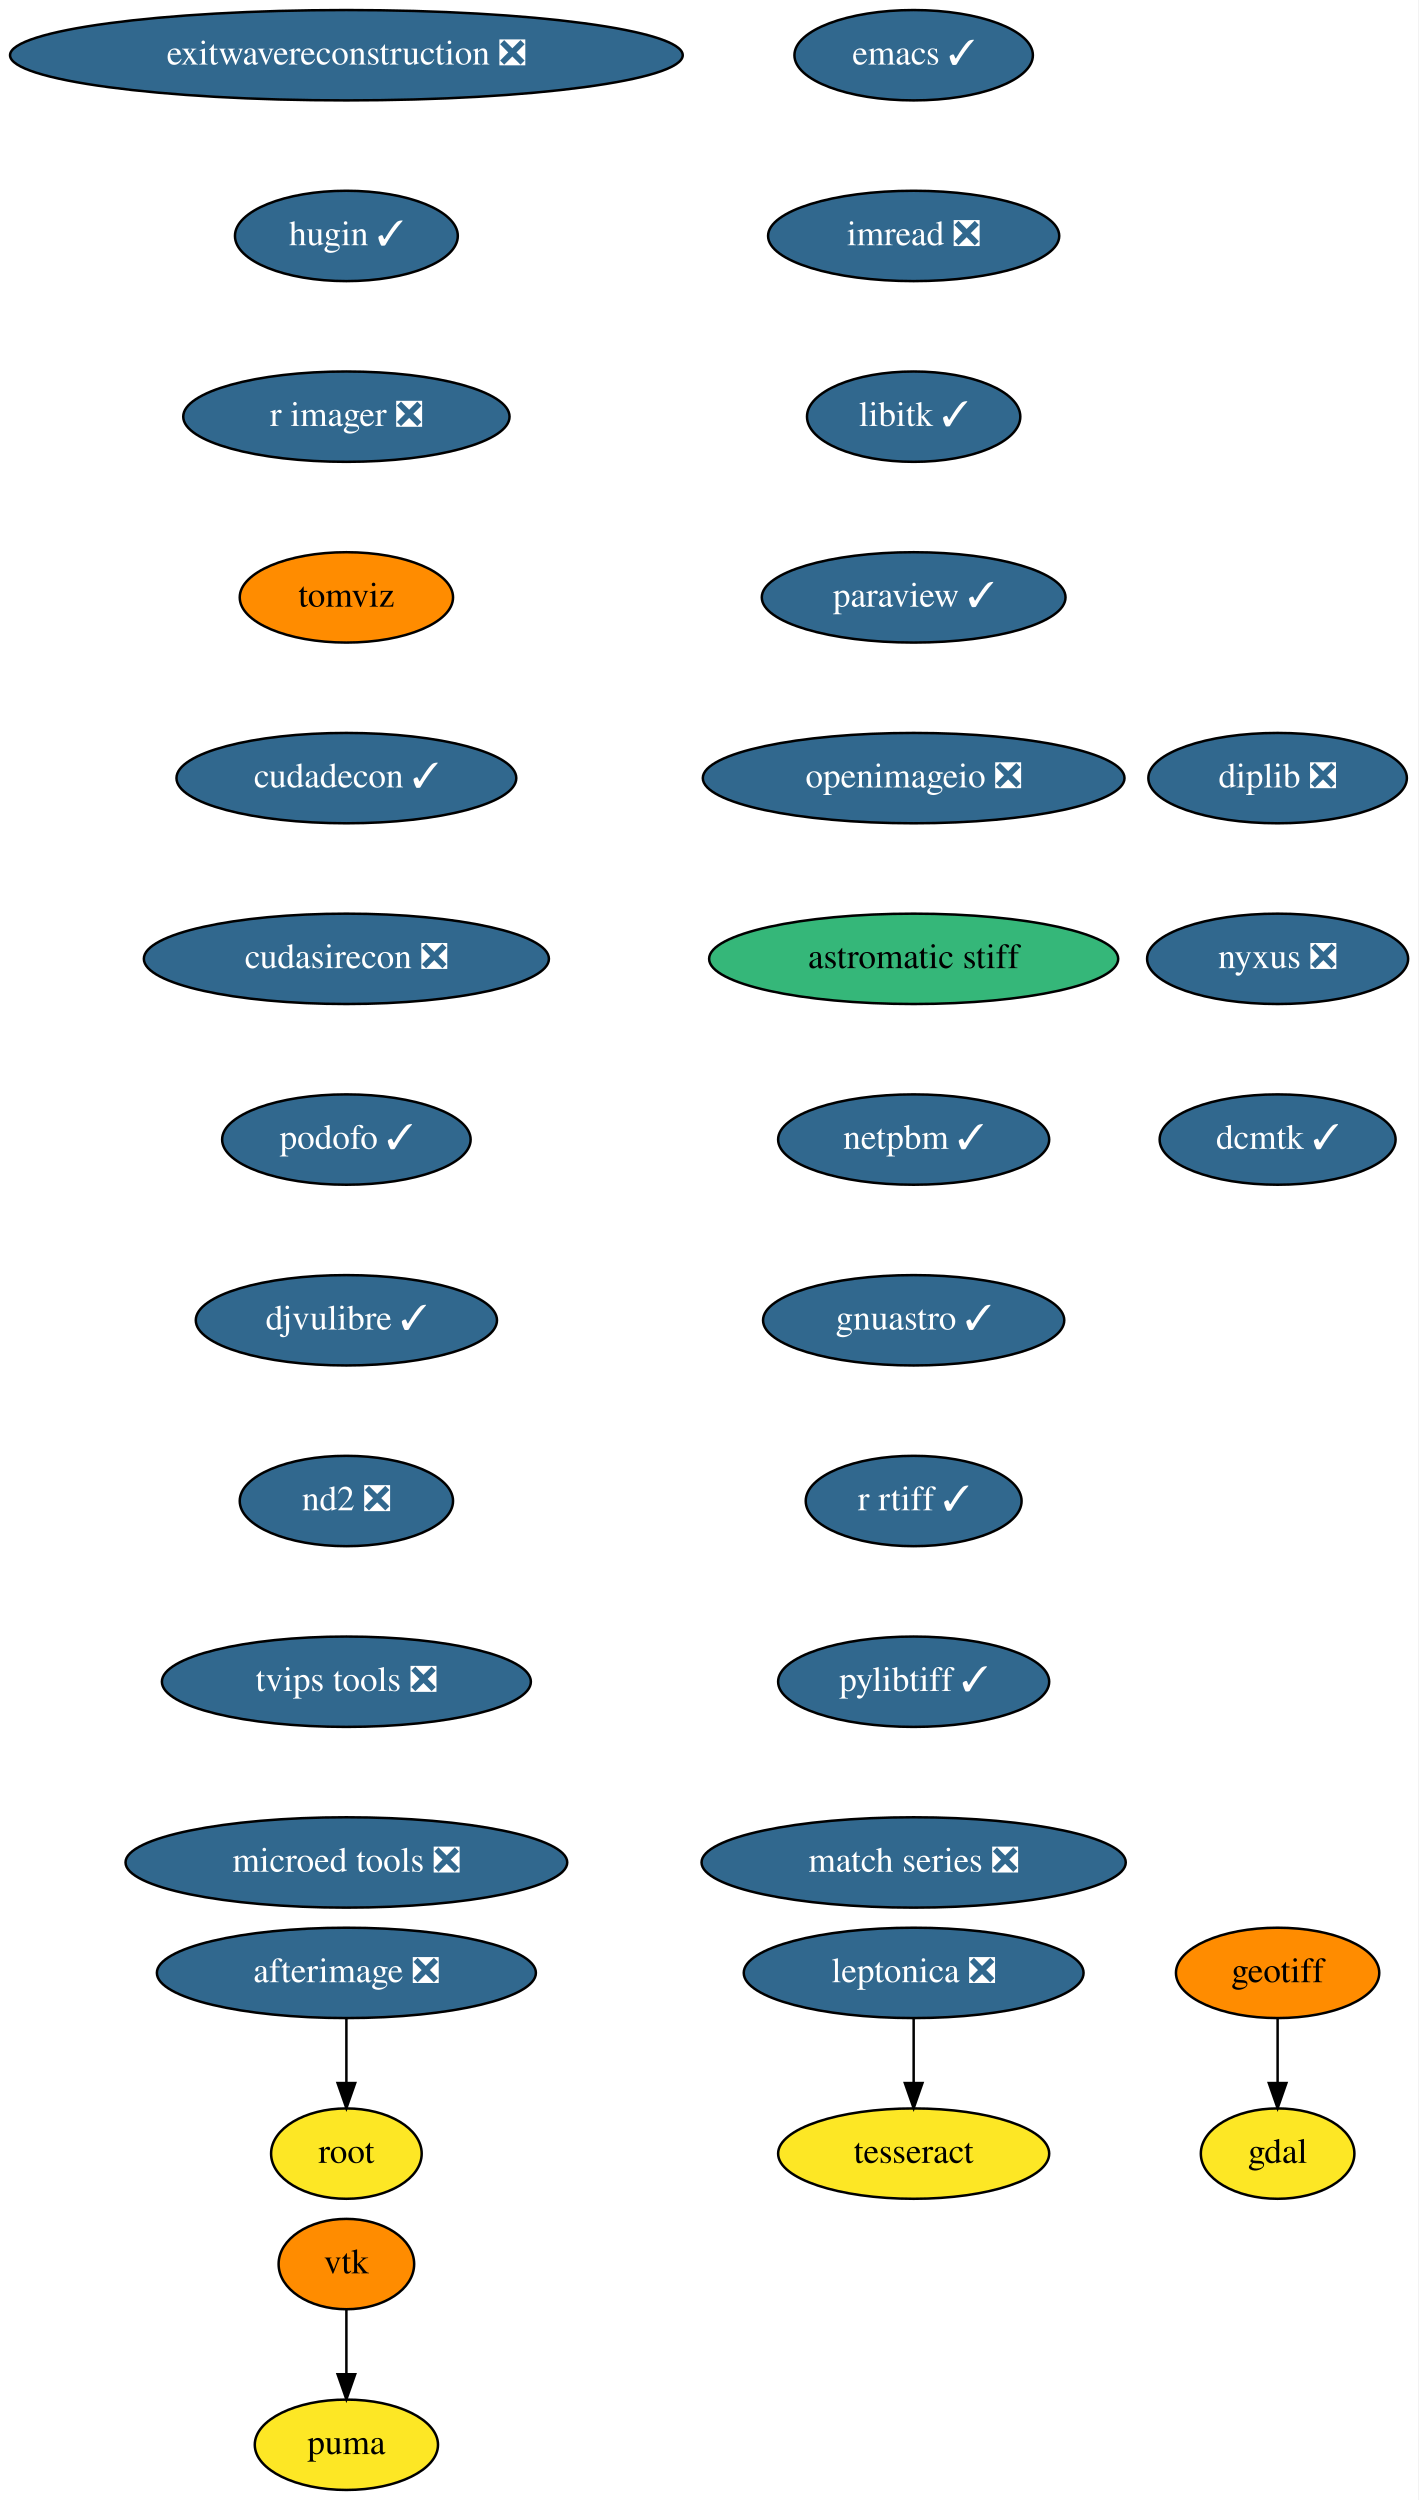
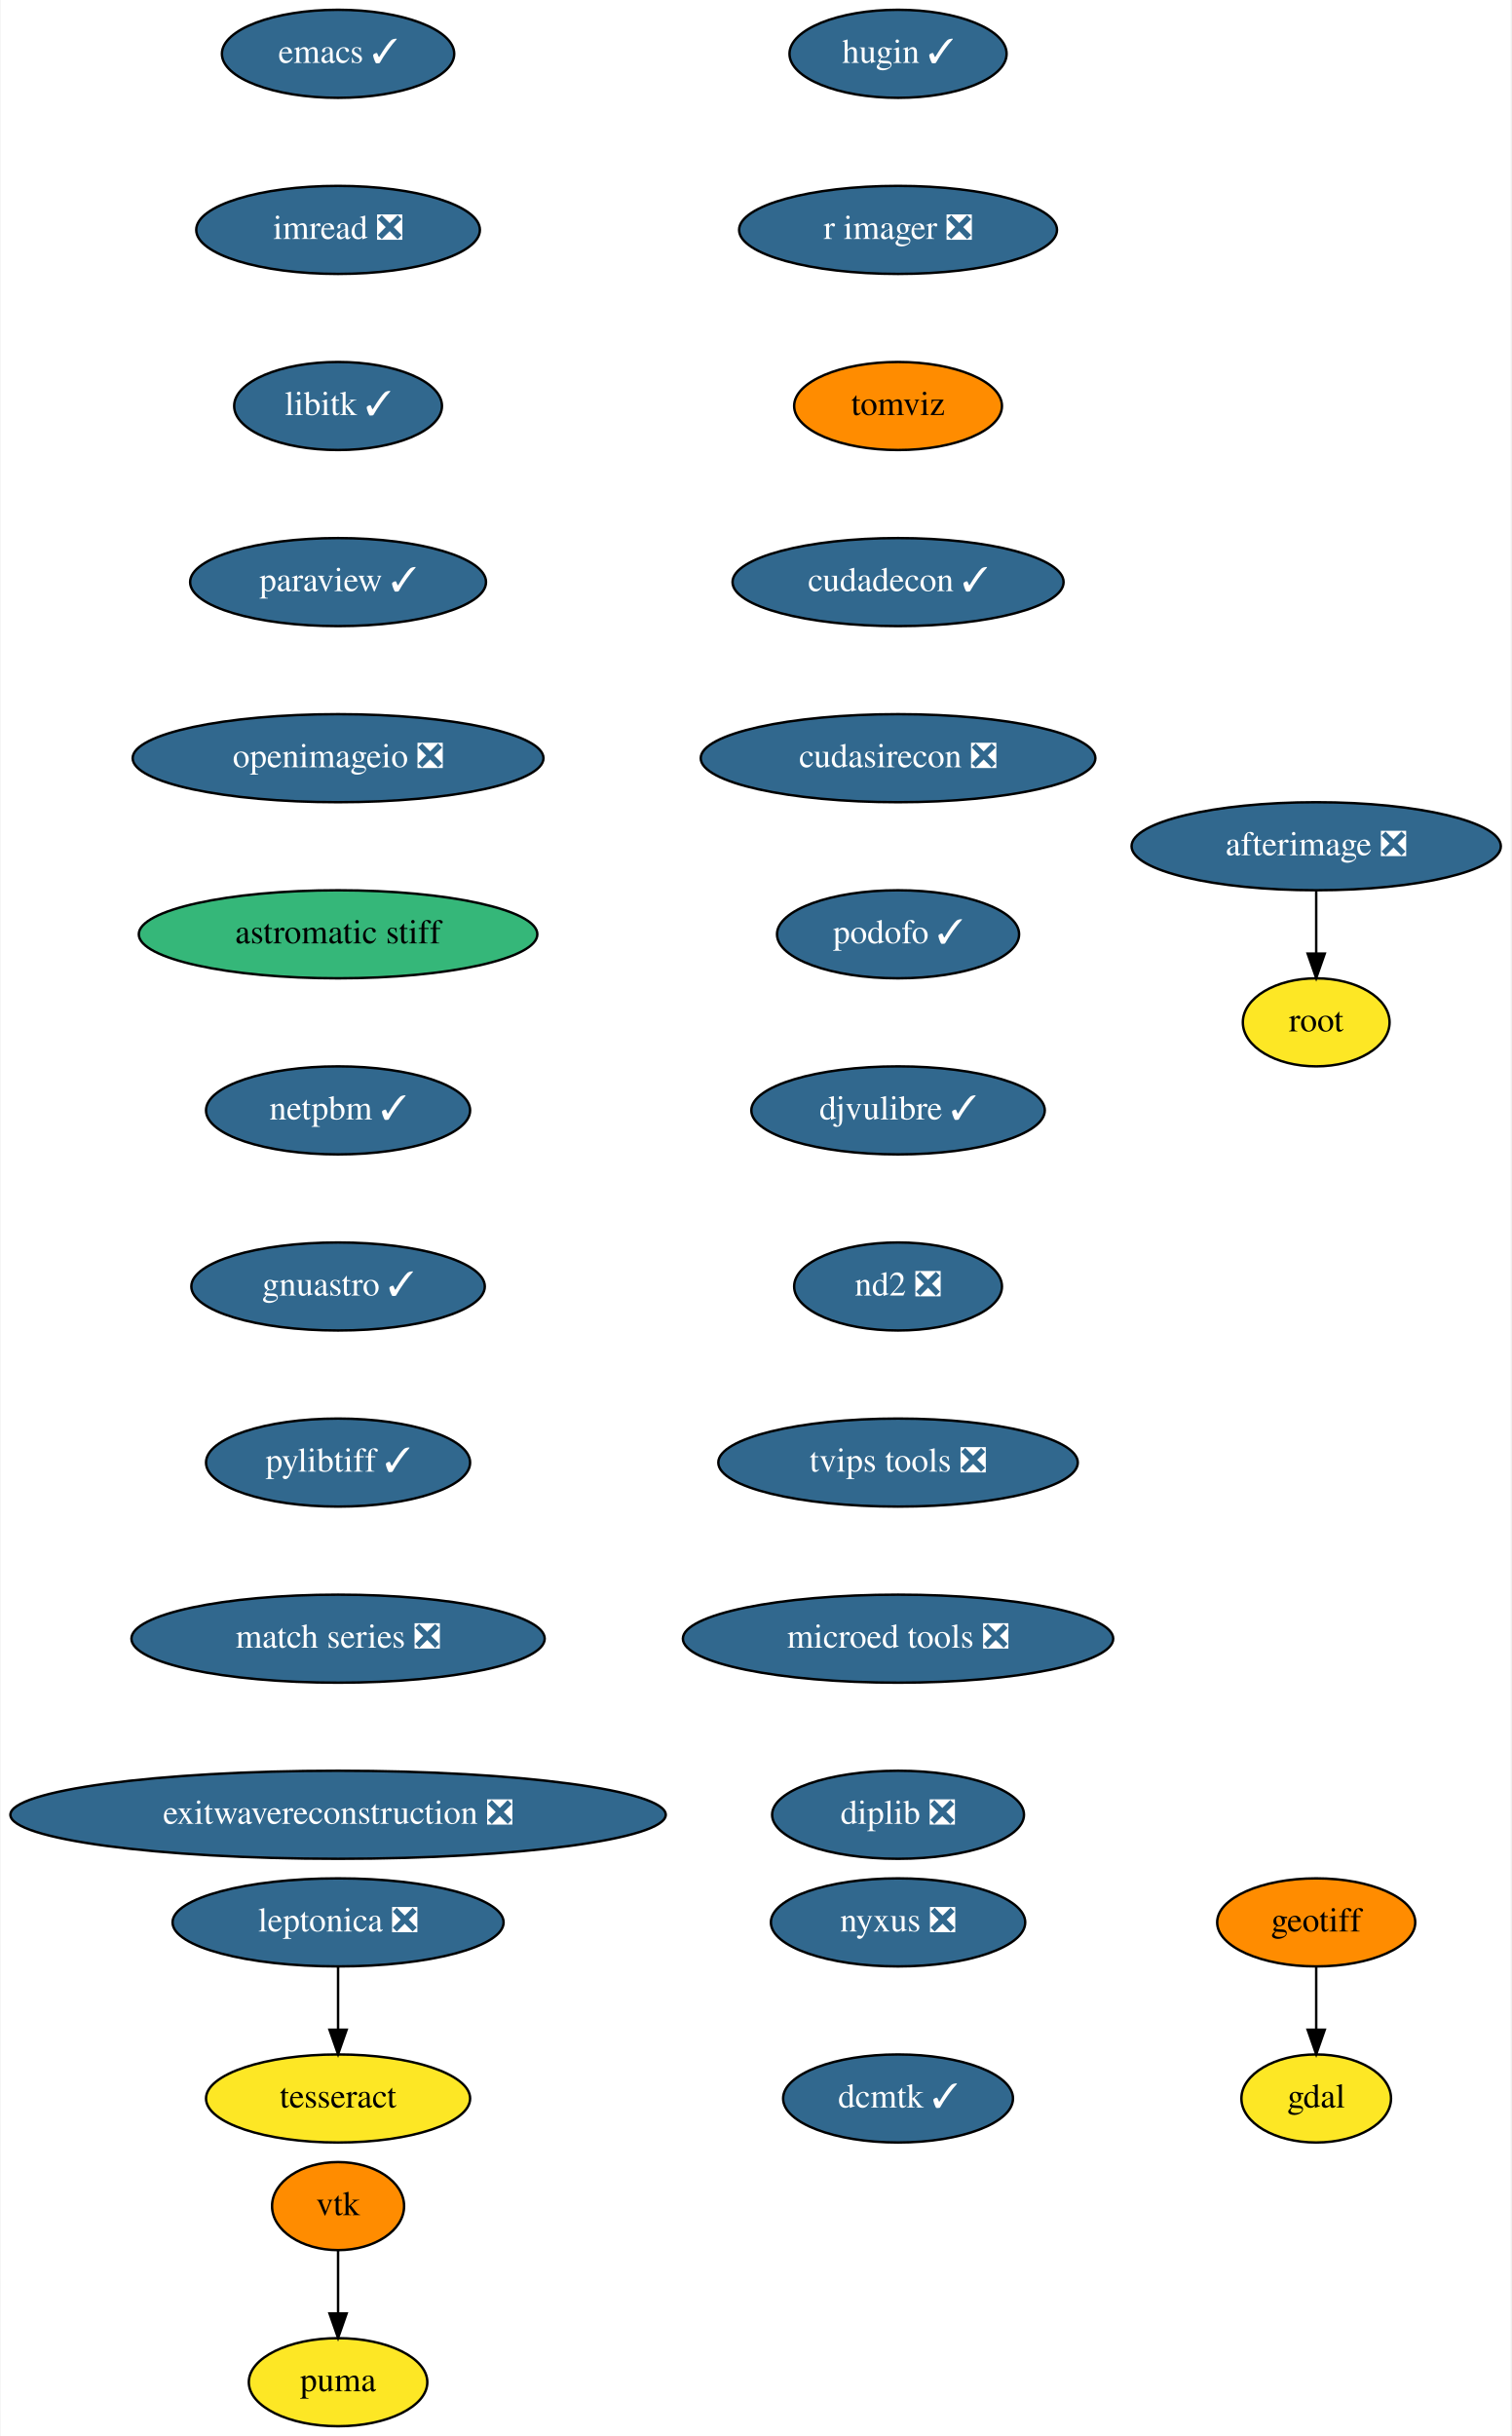
- <svg xmlns="http://www.w3.org/2000/svg" xmlns:xlink="http://www.w3.org/1999/xlink" width="565pt" height="996pt" viewBox="0.00 0.00 565.00 996.00">
+ <svg xmlns="http://www.w3.org/2000/svg" xmlns:xlink="http://www.w3.org/1999/xlink" width="618pt" height="996pt" viewBox="0.00 0.00 617.50 996.00">
  <g id="graph0" class="graph" transform="scale(1 1) rotate(0) translate(4 992)">
-     <polygon fill="white" stroke="none" points="-4,4 -4,-992 561,-992 561,4 -4,4" />
+     <polygon fill="white" stroke="none" points="-4,4 -4,-992 613.5,-992 613.5,4 -4,4" />
    <g id="node1" class="node">
      <g id="a_node1">
        <a xlink:href="https://github.com/conda-forge/emacs-feedstock/pull/69" xlink:title="emacs ✓">
-           <ellipse fill="#31688e" stroke="black" cx="360" cy="-970" rx="47.5" ry="18" />
-           <text text-anchor="middle" x="360" y="-966.3" font-family="Times,serif" font-size="14.00" fill="white">emacs ✓</text>
+           <ellipse fill="#31688e" stroke="black" cx="134" cy="-970" rx="47.5" ry="18" />
+           <text text-anchor="middle" x="134" y="-966.3" font-family="Times,serif" font-size="14.00" fill="white">emacs ✓</text>
        </a>
      </g>
    </g>
    <g id="node2" class="node">
      <g id="a_node2">
        <a xlink:href="https://github.com/conda-forge/imread-feedstock/pull/23" xlink:title="imread ❎">
-           <ellipse fill="#31688e" stroke="black" cx="360" cy="-898" rx="58" ry="18" />
-           <text text-anchor="middle" x="360" y="-894.3" font-family="Times,serif" font-size="14.00" fill="white">imread ❎</text>
+           <ellipse fill="#31688e" stroke="black" cx="134" cy="-898" rx="58" ry="18" />
+           <text text-anchor="middle" x="134" y="-894.3" font-family="Times,serif" font-size="14.00" fill="white">imread ❎</text>
        </a>
      </g>
    </g>
    <g id="node5" class="node">
      <g id="a_node5">
        <a xlink:href="https://github.com/conda-forge/libitk-feedstock/pull/78" xlink:title="libitk ✓">
-           <ellipse fill="#31688e" stroke="black" cx="360" cy="-826" rx="42.49" ry="18" />
-           <text text-anchor="middle" x="360" y="-822.3" font-family="Times,serif" font-size="14.00" fill="white">libitk ✓</text>
+           <ellipse fill="#31688e" stroke="black" cx="134" cy="-826" rx="42.49" ry="18" />
+           <text text-anchor="middle" x="134" y="-822.3" font-family="Times,serif" font-size="14.00" fill="white">libitk ✓</text>
        </a>
      </g>
    </g>
    <g id="node3" class="node">
      <g id="a_node3">
        <a xlink:href="https://github.com/conda-forge/gdal-feedstock" xlink:title="gdal">
-           <ellipse fill="#fde725" stroke="black" cx="505" cy="-134" rx="30.59" ry="18" />
-           <text text-anchor="middle" x="505" y="-130.3" font-family="Times,serif" font-size="14.00">gdal</text>
+           <ellipse fill="#fde725" stroke="black" cx="534" cy="-134" rx="30.59" ry="18" />
+           <text text-anchor="middle" x="534" y="-130.3" font-family="Times,serif" font-size="14.00">gdal</text>
        </a>
      </g>
    </g>
    <g id="node4" class="node">
      <g id="a_node4">
        <a xlink:href="https://github.com/conda-forge/geotiff-feedstock" xlink:title="geotiff">
-           <ellipse fill="#ff8c00" stroke="black" cx="505" cy="-206" rx="40.5" ry="18" />
-           <text text-anchor="middle" x="505" y="-202.3" font-family="Times,serif" font-size="14.00">geotiff</text>
+           <ellipse fill="#ff8c00" stroke="black" cx="534" cy="-206" rx="40.5" ry="18" />
+           <text text-anchor="middle" x="534" y="-202.3" font-family="Times,serif" font-size="14.00">geotiff</text>
        </a>
      </g>
    </g>
    <g id="edge2" class="edge">
-       <path fill="none" stroke="black" d="M505,-187.7C505,-179.98 505,-170.71 505,-162.11" />
-       <polygon fill="black" stroke="black" points="508.5,-162.1 505,-152.1 501.5,-162.1 508.5,-162.1" />
+       <path fill="none" stroke="black" d="M534,-187.7C534,-179.98 534,-170.71 534,-162.11" />
+       <polygon fill="black" stroke="black" points="537.5,-162.1 534,-152.1 530.5,-162.1 537.5,-162.1" />
    </g>
    <g id="node6" class="node">
      <g id="a_node6">
        <a xlink:href="https://github.com/conda-forge/paraview-feedstock/pull/176" xlink:title="paraview ✓">
-           <ellipse fill="#31688e" stroke="black" cx="360" cy="-754" rx="60.5" ry="18" />
-           <text text-anchor="middle" x="360" y="-750.3" font-family="Times,serif" font-size="14.00" fill="white">paraview ✓</text>
+           <ellipse fill="#31688e" stroke="black" cx="134" cy="-754" rx="60.5" ry="18" />
+           <text text-anchor="middle" x="134" y="-750.3" font-family="Times,serif" font-size="14.00" fill="white">paraview ✓</text>
        </a>
      </g>
    </g>
    <g id="node7" class="node">
      <g id="a_node7">
        <a xlink:href="https://github.com/conda-forge/openimageio-feedstock/pull/72" xlink:title="openimageio ❎">
-           <ellipse fill="#31688e" stroke="black" cx="360" cy="-682" rx="84" ry="18" />
-           <text text-anchor="middle" x="360" y="-678.3" font-family="Times,serif" font-size="14.00" fill="white">openimageio ❎</text>
+           <ellipse fill="#31688e" stroke="black" cx="134" cy="-682" rx="84" ry="18" />
+           <text text-anchor="middle" x="134" y="-678.3" font-family="Times,serif" font-size="14.00" fill="white">openimageio ❎</text>
        </a>
      </g>
    </g>
    <g id="node14" class="node">
      <g id="a_node14">
        <a xlink:href="https://github.com/conda-forge/astromatic-stiff-feedstock" xlink:title="astromatic stiff">
-           <ellipse fill="#35b779" stroke="black" cx="360" cy="-610" rx="81.49" ry="18" />
-           <text text-anchor="middle" x="360" y="-606.3" font-family="Times,serif" font-size="14.00">astromatic stiff</text>
+           <ellipse fill="#35b779" stroke="black" cx="134" cy="-610" rx="81.49" ry="18" />
+           <text text-anchor="middle" x="134" y="-606.3" font-family="Times,serif" font-size="14.00">astromatic stiff</text>
        </a>
      </g>
    </g>
    <g id="node8" class="node">
      <g id="a_node8">
        <a xlink:href="https://github.com/conda-forge/vtk-feedstock" xlink:title="vtk">
          <ellipse fill="#ff8c00" stroke="black" cx="134" cy="-90" rx="27" ry="18" />
          <text text-anchor="middle" x="134" y="-86.3" font-family="Times,serif" font-size="14.00">vtk</text>
        </a>
      </g>
    </g>
    <g id="node9" class="node">
      <g id="a_node9">
        <a xlink:href="https://github.com/conda-forge/puma-feedstock" xlink:title="puma">
          <ellipse fill="#fde725" stroke="black" cx="134" cy="-18" rx="36.5" ry="18" />
          <text text-anchor="middle" x="134" y="-14.3" font-family="Times,serif" font-size="14.00">puma</text>
        </a>
      </g>
    </g>
    <g id="edge6" class="edge">
      <path fill="none" stroke="black" d="M134,-71.7C134,-63.98 134,-54.71 134,-46.11" />
      <polygon fill="black" stroke="black" points="137.5,-46.1 134,-36.1 130.5,-46.1 137.5,-46.1" />
    </g>
    <g id="node10" class="node">
      <g id="a_node10">
        <a xlink:href="https://github.com/conda-forge/leptonica-feedstock/pull/37" xlink:title="leptonica ❎">
-           <ellipse fill="#31688e" stroke="black" cx="360" cy="-206" rx="67.69" ry="18" />
-           <text text-anchor="middle" x="360" y="-202.3" font-family="Times,serif" font-size="14.00" fill="white">leptonica ❎</text>
+           <ellipse fill="#31688e" stroke="black" cx="134" cy="-206" rx="67.69" ry="18" />
+           <text text-anchor="middle" x="134" y="-202.3" font-family="Times,serif" font-size="14.00" fill="white">leptonica ❎</text>
        </a>
      </g>
    </g>
    <g id="node11" class="node">
      <g id="a_node11">
        <a xlink:href="https://github.com/conda-forge/tesseract-feedstock" xlink:title="tesseract">
-           <ellipse fill="#fde725" stroke="black" cx="360" cy="-134" rx="54" ry="18" />
-           <text text-anchor="middle" x="360" y="-130.3" font-family="Times,serif" font-size="14.00">tesseract</text>
+           <ellipse fill="#fde725" stroke="black" cx="134" cy="-134" rx="54" ry="18" />
+           <text text-anchor="middle" x="134" y="-130.3" font-family="Times,serif" font-size="14.00">tesseract</text>
        </a>
      </g>
    </g>
    <g id="edge7" class="edge">
-       <path fill="none" stroke="black" d="M360,-187.7C360,-179.98 360,-170.71 360,-162.11" />
-       <polygon fill="black" stroke="black" points="363.5,-162.1 360,-152.1 356.5,-162.1 363.5,-162.1" />
+       <path fill="none" stroke="black" d="M134,-187.7C134,-179.98 134,-170.71 134,-162.11" />
+       <polygon fill="black" stroke="black" points="137.5,-162.1 134,-152.1 130.5,-162.1 137.5,-162.1" />
    </g>
    <g id="node12" class="node">
      <g id="a_node12">
        <a xlink:href="https://github.com/conda-forge/afterimage-feedstock/pull/13" xlink:title="afterimage ❎">
-           <ellipse fill="#31688e" stroke="black" cx="134" cy="-206" rx="75.5" ry="18" />
-           <text text-anchor="middle" x="134" y="-202.3" font-family="Times,serif" font-size="14.00" fill="white">afterimage ❎</text>
+           <ellipse fill="#31688e" stroke="black" cx="534" cy="-646" rx="75.5" ry="18" />
+           <text text-anchor="middle" x="534" y="-642.3" font-family="Times,serif" font-size="14.00" fill="white">afterimage ❎</text>
        </a>
      </g>
    </g>
    <g id="node13" class="node">
      <g id="a_node13">
        <a xlink:href="https://github.com/conda-forge/root-feedstock" xlink:title="root">
-           <ellipse fill="#fde725" stroke="black" cx="134" cy="-134" rx="30" ry="18" />
-           <text text-anchor="middle" x="134" y="-130.3" font-family="Times,serif" font-size="14.00">root</text>
+           <ellipse fill="#fde725" stroke="black" cx="534" cy="-574" rx="30" ry="18" />
+           <text text-anchor="middle" x="534" y="-570.3" font-family="Times,serif" font-size="14.00">root</text>
        </a>
      </g>
    </g>
    <g id="edge8" class="edge">
-       <path fill="none" stroke="black" d="M134,-187.7C134,-179.98 134,-170.71 134,-162.11" />
-       <polygon fill="black" stroke="black" points="137.5,-162.1 134,-152.1 130.5,-162.1 137.5,-162.1" />
+       <path fill="none" stroke="black" d="M534,-627.7C534,-619.98 534,-610.71 534,-602.11" />
+       <polygon fill="black" stroke="black" points="537.5,-602.1 534,-592.1 530.5,-602.1 537.5,-602.1" />
    </g>
    <g id="node15" class="node">
      <g id="a_node15">
        <a xlink:href="https://github.com/conda-forge/netpbm-feedstock/pull/22" xlink:title="netpbm ✓">
-           <ellipse fill="#31688e" stroke="black" cx="360" cy="-538" rx="54" ry="18" />
-           <text text-anchor="middle" x="360" y="-534.3" font-family="Times,serif" font-size="14.00" fill="white">netpbm ✓</text>
+           <ellipse fill="#31688e" stroke="black" cx="134" cy="-538" rx="54" ry="18" />
+           <text text-anchor="middle" x="134" y="-534.3" font-family="Times,serif" font-size="14.00" fill="white">netpbm ✓</text>
        </a>
      </g>
    </g>
    <g id="node16" class="node">
      <g id="a_node16">
        <a xlink:href="https://github.com/conda-forge/gnuastro-feedstock/pull/23" xlink:title="gnuastro ✓">
-           <ellipse fill="#31688e" stroke="black" cx="360" cy="-466" rx="60" ry="18" />
-           <text text-anchor="middle" x="360" y="-462.3" font-family="Times,serif" font-size="14.00" fill="white">gnuastro ✓</text>
+           <ellipse fill="#31688e" stroke="black" cx="134" cy="-466" rx="60" ry="18" />
+           <text text-anchor="middle" x="134" y="-462.3" font-family="Times,serif" font-size="14.00" fill="white">gnuastro ✓</text>
        </a>
      </g>
    </g>
    <g id="node17" class="node">
      <g id="a_node17">
-         <a xlink:href="https://github.com/conda-forge/r-rtiff-feedstock/pull/7" xlink:title="r rtiff ✓">
-           <ellipse fill="#31688e" stroke="black" cx="360" cy="-394" rx="43" ry="18" />
-           <text text-anchor="middle" x="360" y="-390.3" font-family="Times,serif" font-size="14.00" fill="white">r rtiff ✓</text>
+         <a xlink:href="https://github.com/conda-forge/pylibtiff-feedstock/pull/17" xlink:title="pylibtiff ✓">
+           <ellipse fill="#31688e" stroke="black" cx="134" cy="-394" rx="54" ry="18" />
+           <text text-anchor="middle" x="134" y="-390.3" font-family="Times,serif" font-size="14.00" fill="white">pylibtiff ✓</text>
        </a>
      </g>
    </g>
    <g id="node18" class="node">
      <g id="a_node18">
-         <a xlink:href="https://github.com/conda-forge/pylibtiff-feedstock/pull/17" xlink:title="pylibtiff ✓">
-           <ellipse fill="#31688e" stroke="black" cx="360" cy="-322" rx="54" ry="18" />
-           <text text-anchor="middle" x="360" y="-318.3" font-family="Times,serif" font-size="14.00" fill="white">pylibtiff ✓</text>
+         <a xlink:href="https://github.com/conda-forge/match-series-feedstock/pull/18" xlink:title="match series ❎">
+           <ellipse fill="#31688e" stroke="black" cx="134" cy="-322" rx="84.5" ry="18" />
+           <text text-anchor="middle" x="134" y="-318.3" font-family="Times,serif" font-size="14.00" fill="white">match series ❎</text>
        </a>
      </g>
    </g>
    <g id="node19" class="node">
      <g id="a_node19">
-         <a xlink:href="https://github.com/conda-forge/match-series-feedstock/pull/18" xlink:title="match series ❎">
-           <ellipse fill="#31688e" stroke="black" cx="360" cy="-250" rx="84.5" ry="18" />
-           <text text-anchor="middle" x="360" y="-246.3" font-family="Times,serif" font-size="14.00" fill="white">match series ❎</text>
+         <a xlink:href="https://github.com/conda-forge/exitwavereconstruction-feedstock/pull/4" xlink:title="exitwavereconstruction ❎">
+           <ellipse fill="#31688e" stroke="black" cx="134" cy="-250" rx="134" ry="18" />
+           <text text-anchor="middle" x="134" y="-246.3" font-family="Times,serif" font-size="14.00" fill="white">exitwavereconstruction ❎</text>
        </a>
      </g>
    </g>
    <g id="node20" class="node">
      <g id="a_node20">
-         <a xlink:href="https://github.com/conda-forge/exitwavereconstruction-feedstock/pull/4" xlink:title="exitwavereconstruction ❎">
-           <ellipse fill="#31688e" stroke="black" cx="134" cy="-970" rx="134" ry="18" />
-           <text text-anchor="middle" x="134" y="-966.3" font-family="Times,serif" font-size="14.00" fill="white">exitwavereconstruction ❎</text>
+         <a xlink:href="https://github.com/conda-forge/hugin-feedstock/pull/43" xlink:title="hugin ✓">
+           <ellipse fill="#31688e" stroke="black" cx="363" cy="-970" rx="44.39" ry="18" />
+           <text text-anchor="middle" x="363" y="-966.3" font-family="Times,serif" font-size="14.00" fill="white">hugin ✓</text>
        </a>
      </g>
    </g>
    <g id="node21" class="node">
      <g id="a_node21">
-         <a xlink:href="https://github.com/conda-forge/hugin-feedstock/pull/43" xlink:title="hugin ✓">
-           <ellipse fill="#31688e" stroke="black" cx="134" cy="-898" rx="44.39" ry="18" />
-           <text text-anchor="middle" x="134" y="-894.3" font-family="Times,serif" font-size="14.00" fill="white">hugin ✓</text>
+         <a xlink:href="https://github.com/conda-forge/r-imager-feedstock/pull/11" xlink:title="r imager ❎">
+           <ellipse fill="#31688e" stroke="black" cx="363" cy="-898" rx="65" ry="18" />
+           <text text-anchor="middle" x="363" y="-894.3" font-family="Times,serif" font-size="14.00" fill="white">r imager ❎</text>
        </a>
      </g>
    </g>
    <g id="node22" class="node">
      <g id="a_node22">
-         <a xlink:href="https://github.com/conda-forge/r-imager-feedstock/pull/11" xlink:title="r imager ❎">
-           <ellipse fill="#31688e" stroke="black" cx="134" cy="-826" rx="65" ry="18" />
-           <text text-anchor="middle" x="134" y="-822.3" font-family="Times,serif" font-size="14.00" fill="white">r imager ❎</text>
+         <a xlink:href="https://github.com/conda-forge/tomviz-feedstock" xlink:title="tomviz">
+           <ellipse fill="#ff8c00" stroke="black" cx="363" cy="-826" rx="42.49" ry="18" />
+           <text text-anchor="middle" x="363" y="-822.3" font-family="Times,serif" font-size="14.00">tomviz</text>
        </a>
      </g>
    </g>
    <g id="node23" class="node">
      <g id="a_node23">
-         <a xlink:href="https://github.com/conda-forge/tomviz-feedstock" xlink:title="tomviz">
-           <ellipse fill="#ff8c00" stroke="black" cx="134" cy="-754" rx="42.49" ry="18" />
-           <text text-anchor="middle" x="134" y="-750.3" font-family="Times,serif" font-size="14.00">tomviz</text>
+         <a xlink:href="https://github.com/conda-forge/cudadecon-feedstock/pull/17" xlink:title="cudadecon ✓">
+           <ellipse fill="#31688e" stroke="black" cx="363" cy="-754" rx="67.69" ry="18" />
+           <text text-anchor="middle" x="363" y="-750.3" font-family="Times,serif" font-size="14.00" fill="white">cudadecon ✓</text>
        </a>
      </g>
    </g>
    <g id="node24" class="node">
      <g id="a_node24">
-         <a xlink:href="https://github.com/conda-forge/cudadecon-feedstock/pull/17" xlink:title="cudadecon ✓">
-           <ellipse fill="#31688e" stroke="black" cx="134" cy="-682" rx="67.69" ry="18" />
-           <text text-anchor="middle" x="134" y="-678.3" font-family="Times,serif" font-size="14.00" fill="white">cudadecon ✓</text>
+         <a xlink:href="https://github.com/conda-forge/cudasirecon-feedstock/pull/15" xlink:title="cudasirecon ❎">
+           <ellipse fill="#31688e" stroke="black" cx="363" cy="-682" rx="80.69" ry="18" />
+           <text text-anchor="middle" x="363" y="-678.3" font-family="Times,serif" font-size="14.00" fill="white">cudasirecon ❎</text>
        </a>
      </g>
    </g>
    <g id="node25" class="node">
      <g id="a_node25">
-         <a xlink:href="https://github.com/conda-forge/cudasirecon-feedstock/pull/15" xlink:title="cudasirecon ❎">
-           <ellipse fill="#31688e" stroke="black" cx="134" cy="-610" rx="80.69" ry="18" />
-           <text text-anchor="middle" x="134" y="-606.3" font-family="Times,serif" font-size="14.00" fill="white">cudasirecon ❎</text>
+         <a xlink:href="https://github.com/conda-forge/podofo-feedstock/pull/3" xlink:title="podofo ✓">
+           <ellipse fill="#31688e" stroke="black" cx="363" cy="-610" rx="49.5" ry="18" />
+           <text text-anchor="middle" x="363" y="-606.3" font-family="Times,serif" font-size="14.00" fill="white">podofo ✓</text>
        </a>
      </g>
    </g>
    <g id="node26" class="node">
      <g id="a_node26">
-         <a xlink:href="https://github.com/conda-forge/podofo-feedstock/pull/3" xlink:title="podofo ✓">
-           <ellipse fill="#31688e" stroke="black" cx="134" cy="-538" rx="49.5" ry="18" />
-           <text text-anchor="middle" x="134" y="-534.3" font-family="Times,serif" font-size="14.00" fill="white">podofo ✓</text>
+         <a xlink:href="https://github.com/conda-forge/djvulibre-feedstock/pull/1" xlink:title="djvulibre ✓">
+           <ellipse fill="#31688e" stroke="black" cx="363" cy="-538" rx="60" ry="18" />
+           <text text-anchor="middle" x="363" y="-534.3" font-family="Times,serif" font-size="14.00" fill="white">djvulibre ✓</text>
        </a>
      </g>
    </g>
    <g id="node27" class="node">
      <g id="a_node27">
-         <a xlink:href="https://github.com/conda-forge/djvulibre-feedstock/pull/1" xlink:title="djvulibre ✓">
-           <ellipse fill="#31688e" stroke="black" cx="134" cy="-466" rx="60" ry="18" />
-           <text text-anchor="middle" x="134" y="-462.3" font-family="Times,serif" font-size="14.00" fill="white">djvulibre ✓</text>
+         <a xlink:href="https://github.com/conda-forge/nd2-feedstock/pull/19" xlink:title="nd2 ❎">
+           <ellipse fill="#31688e" stroke="black" cx="363" cy="-466" rx="42.49" ry="18" />
+           <text text-anchor="middle" x="363" y="-462.3" font-family="Times,serif" font-size="14.00" fill="white">nd2 ❎</text>
        </a>
      </g>
    </g>
    <g id="node28" class="node">
      <g id="a_node28">
-         <a xlink:href="https://github.com/conda-forge/nd2-feedstock/pull/19" xlink:title="nd2 ❎">
-           <ellipse fill="#31688e" stroke="black" cx="134" cy="-394" rx="42.49" ry="18" />
-           <text text-anchor="middle" x="134" y="-390.3" font-family="Times,serif" font-size="14.00" fill="white">nd2 ❎</text>
+         <a xlink:href="https://github.com/conda-forge/tvips-tools-feedstock/pull/15" xlink:title="tvips tools ❎">
+           <ellipse fill="#31688e" stroke="black" cx="363" cy="-394" rx="73.5" ry="18" />
+           <text text-anchor="middle" x="363" y="-390.3" font-family="Times,serif" font-size="14.00" fill="white">tvips tools ❎</text>
        </a>
      </g>
    </g>
    <g id="node29" class="node">
      <g id="a_node29">
-         <a xlink:href="https://github.com/conda-forge/tvips-tools-feedstock/pull/15" xlink:title="tvips tools ❎">
-           <ellipse fill="#31688e" stroke="black" cx="134" cy="-322" rx="73.5" ry="18" />
-           <text text-anchor="middle" x="134" y="-318.3" font-family="Times,serif" font-size="14.00" fill="white">tvips tools ❎</text>
+         <a xlink:href="https://github.com/conda-forge/microed-tools-feedstock/pull/8" xlink:title="microed tools ❎">
+           <ellipse fill="#31688e" stroke="black" cx="363" cy="-322" rx="87.99" ry="18" />
+           <text text-anchor="middle" x="363" y="-318.3" font-family="Times,serif" font-size="14.00" fill="white">microed tools ❎</text>
        </a>
      </g>
    </g>
    <g id="node30" class="node">
      <g id="a_node30">
-         <a xlink:href="https://github.com/conda-forge/microed-tools-feedstock/pull/8" xlink:title="microed tools ❎">
-           <ellipse fill="#31688e" stroke="black" cx="134" cy="-250" rx="87.99" ry="18" />
-           <text text-anchor="middle" x="134" y="-246.3" font-family="Times,serif" font-size="14.00" fill="white">microed tools ❎</text>
+         <a xlink:href="https://github.com/conda-forge/diplib-feedstock/pull/5" xlink:title="diplib ❎">
+           <ellipse fill="#31688e" stroke="black" cx="363" cy="-250" rx="51.5" ry="18" />
+           <text text-anchor="middle" x="363" y="-246.3" font-family="Times,serif" font-size="14.00" fill="white">diplib ❎</text>
        </a>
      </g>
    </g>
    <g id="node31" class="node">
      <g id="a_node31">
-         <a xlink:href="https://github.com/conda-forge/diplib-feedstock/pull/5" xlink:title="diplib ❎">
-           <ellipse fill="#31688e" stroke="black" cx="505" cy="-682" rx="51.5" ry="18" />
-           <text text-anchor="middle" x="505" y="-678.3" font-family="Times,serif" font-size="14.00" fill="white">diplib ❎</text>
+         <a xlink:href="https://github.com/conda-forge/nyxus-feedstock/pull/9" xlink:title="nyxus ❎">
+           <ellipse fill="#31688e" stroke="black" cx="363" cy="-206" rx="52" ry="18" />
+           <text text-anchor="middle" x="363" y="-202.3" font-family="Times,serif" font-size="14.00" fill="white">nyxus ❎</text>
        </a>
      </g>
    </g>
    <g id="node32" class="node">
      <g id="a_node32">
-         <a xlink:href="https://github.com/conda-forge/nyxus-feedstock/pull/9" xlink:title="nyxus ❎">
-           <ellipse fill="#31688e" stroke="black" cx="505" cy="-610" rx="52" ry="18" />
-           <text text-anchor="middle" x="505" y="-606.3" font-family="Times,serif" font-size="14.00" fill="white">nyxus ❎</text>
-         </a>
-       </g>
-     </g>
-     <g id="node33" class="node">
-       <g id="a_node33">
        <a xlink:href="https://github.com/conda-forge/dcmtk-feedstock/pull/3" xlink:title="dcmtk ✓">
-           <ellipse fill="#31688e" stroke="black" cx="505" cy="-538" rx="47" ry="18" />
-           <text text-anchor="middle" x="505" y="-534.3" font-family="Times,serif" font-size="14.00" fill="white">dcmtk ✓</text>
+           <ellipse fill="#31688e" stroke="black" cx="363" cy="-134" rx="47" ry="18" />
+           <text text-anchor="middle" x="363" y="-130.3" font-family="Times,serif" font-size="14.00" fill="white">dcmtk ✓</text>
        </a>
      </g>
    </g>
  </g>
</svg>
